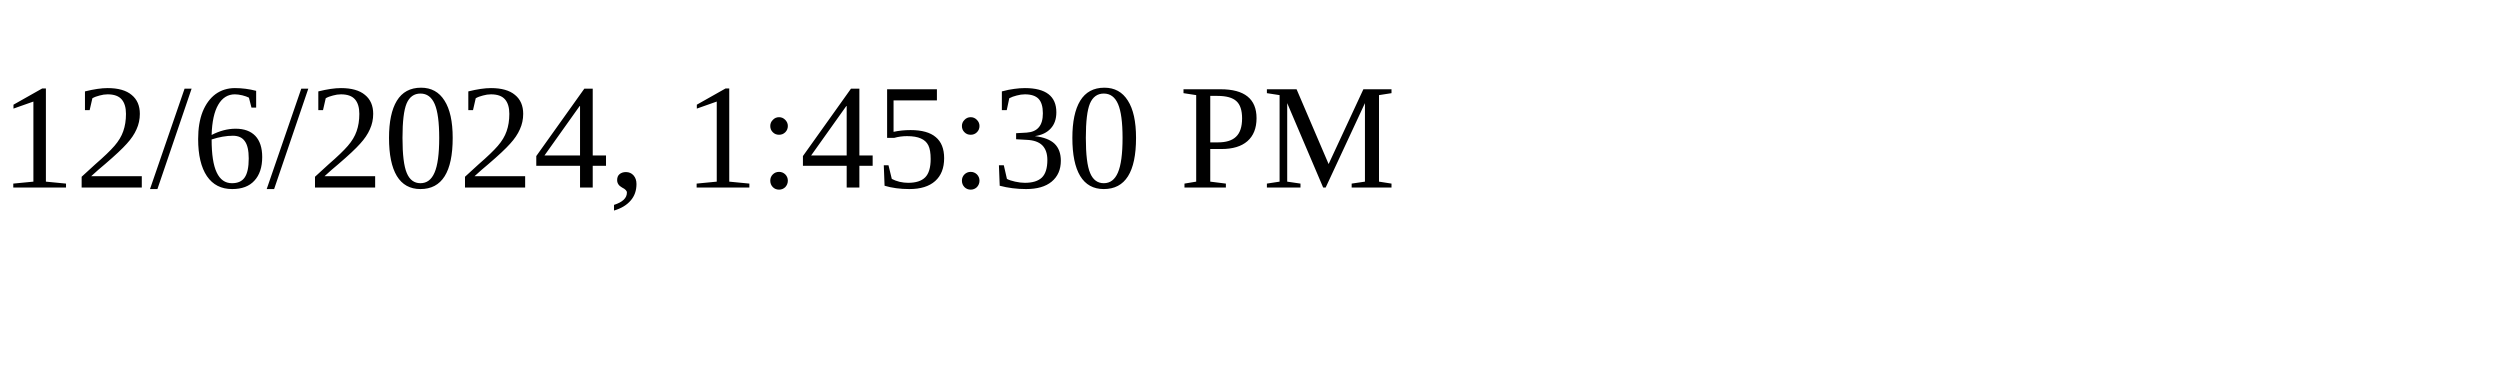
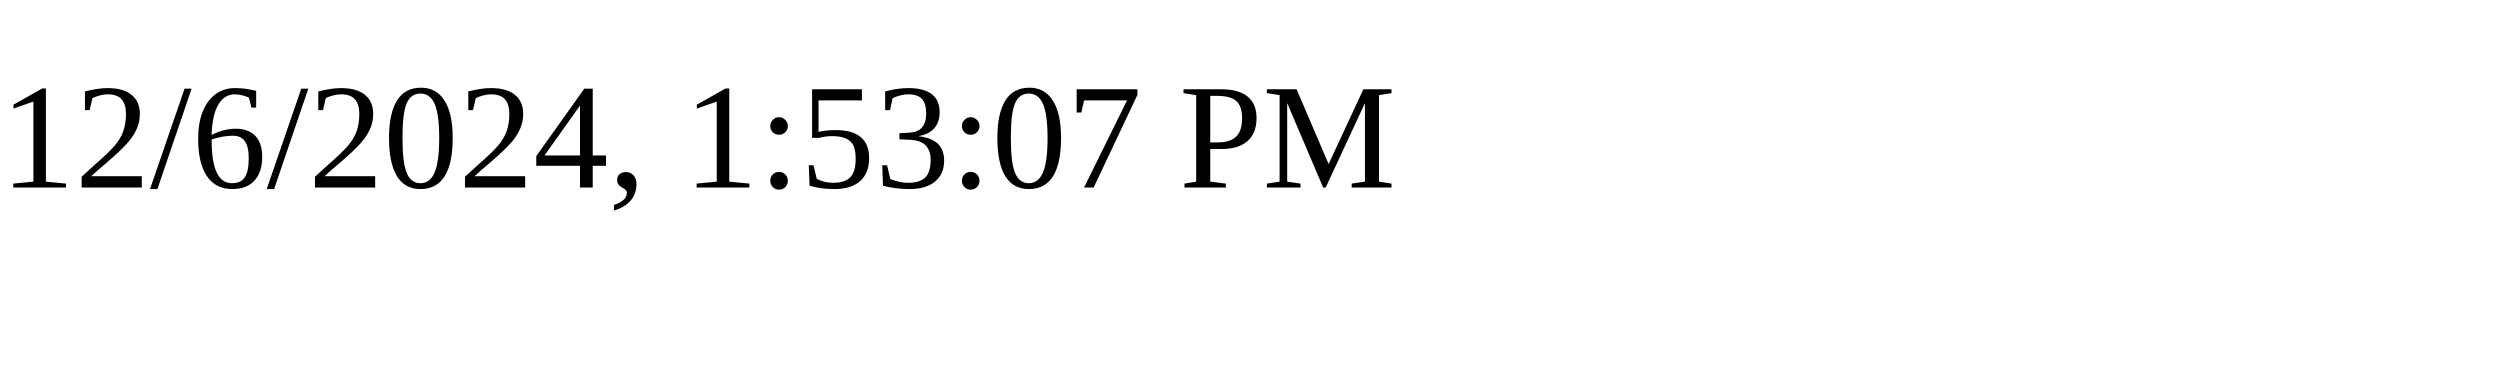
<svg xmlns="http://www.w3.org/2000/svg" height="30" width="200">
-   <text x="0" y="15">12/6/2024, 1:45:30 PM</text>
+   <text x="0" y="15">12/6/2024, 1:53:07 PM</text>
</svg>
